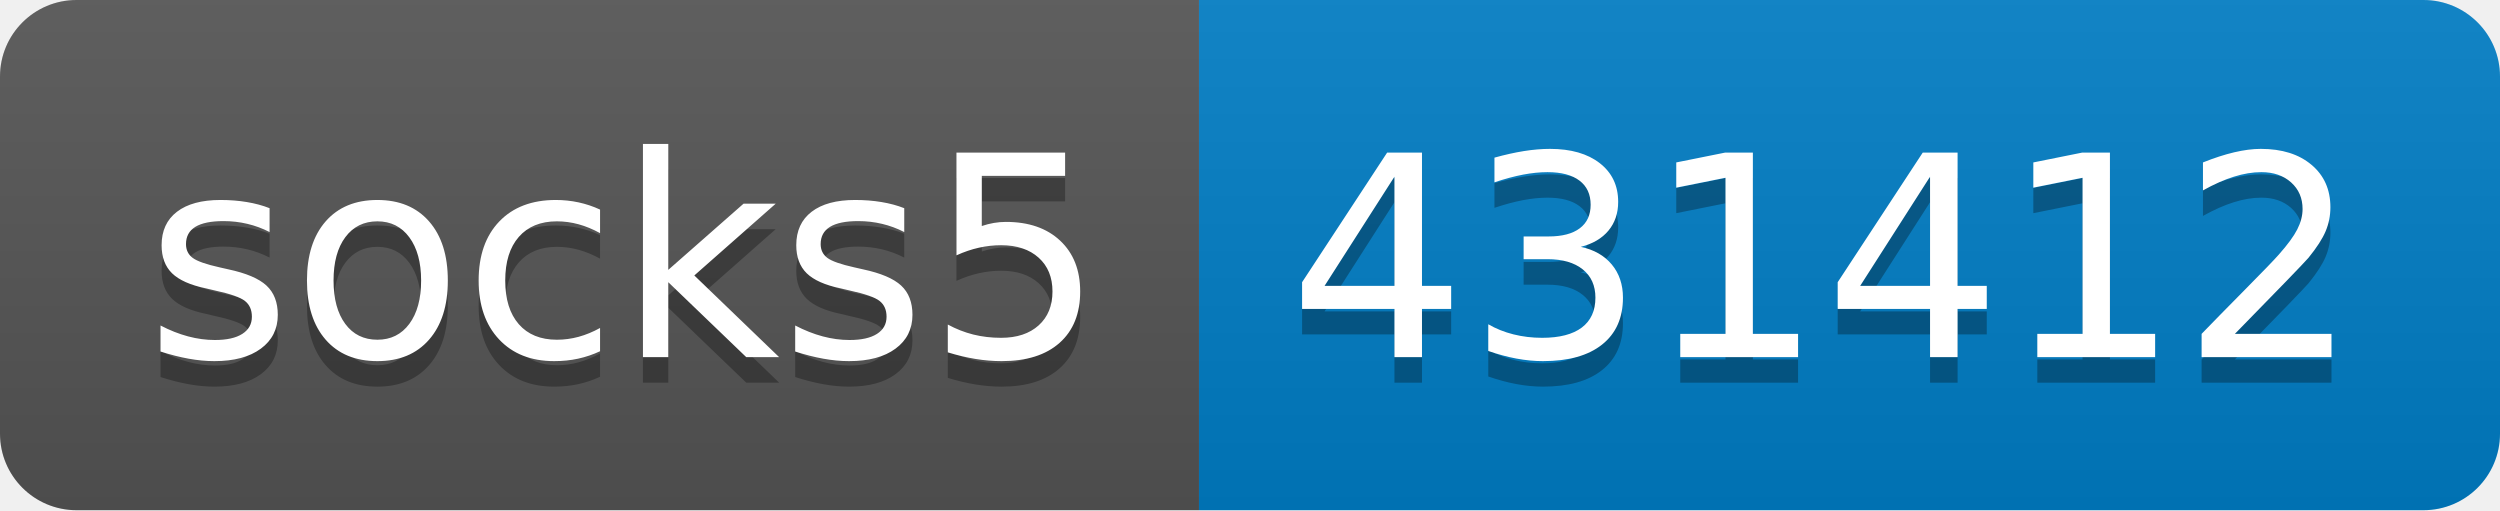
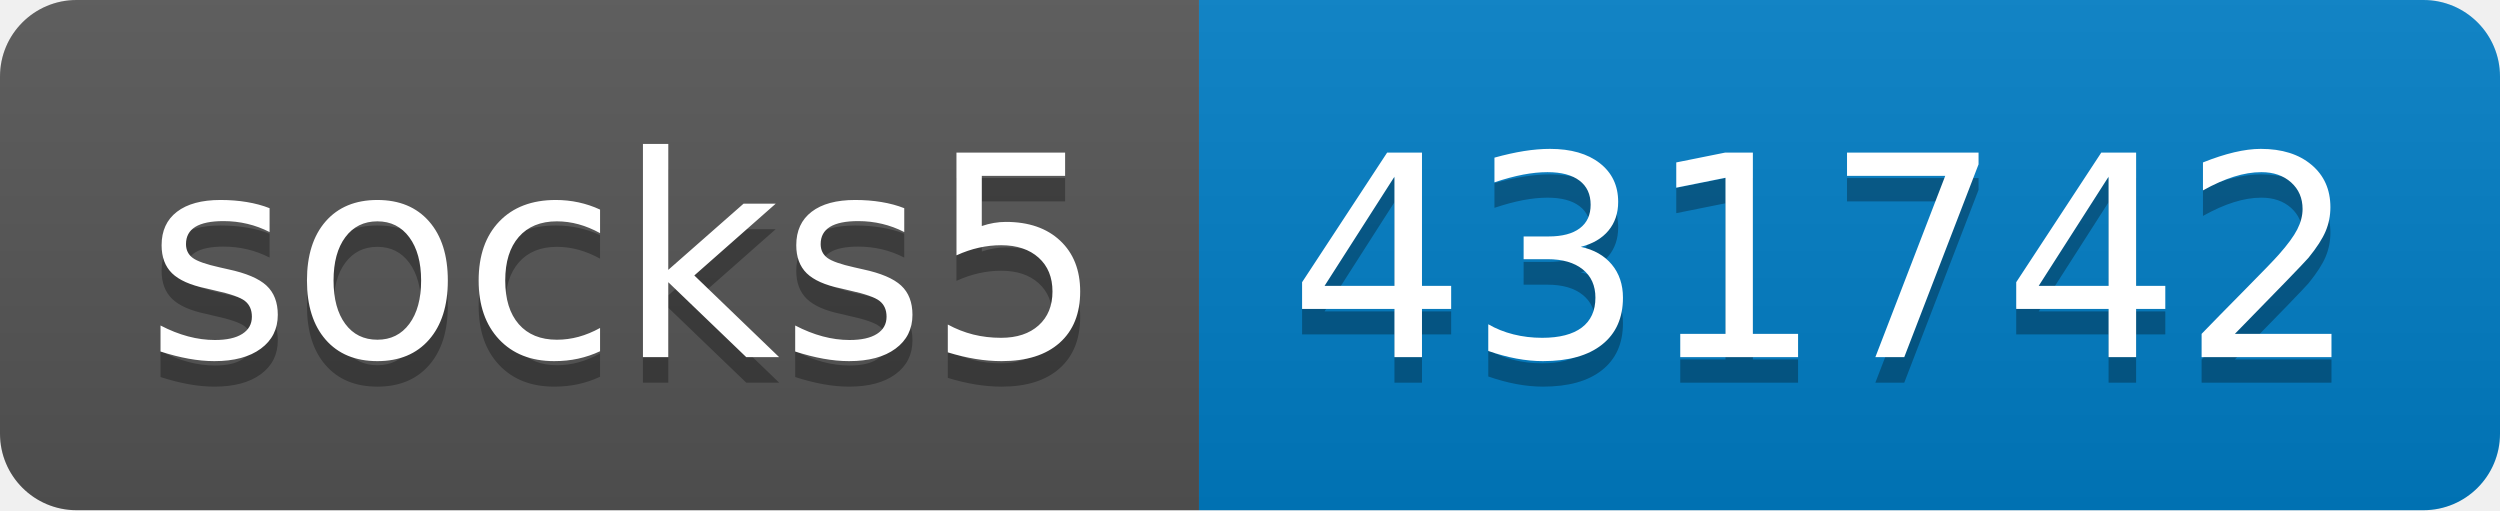
- <svg xmlns="http://www.w3.org/2000/svg" width="98" height="20" role="img" aria-label="socks5: 431412">
+ <svg xmlns="http://www.w3.org/2000/svg" width="98" height="20" role="img" aria-label="socks5: 431742">
  <linearGradient id="s" x2="0" y2="100%">
    <stop offset="0" stop-color="#bbb" stop-opacity=".1" />
    <stop offset="1" stop-opacity=".1" />
  </linearGradient>
  <clipPath id="r">
    <rect width="98" height="20" rx="3" fill="#fff" />
  </clipPath>
  <g clip-path="url(#r)">
    <rect width="47" height="20" fill="#555" />
    <rect x="47" width="51" height="20" fill="#007ec6" />
    <rect width="98" height="20" fill="url(#s)" />
  </g>
  <g fill="#fff" text-anchor="middle" font-family="Verdana,Geneva,DejaVu Sans,sans-serif" text-rendering="geometricPrecision" font-size="110">
    <text aria-hidden="true" x="245" y="150" fill="#010101" fill-opacity=".3" transform="scale(.1)" textLength="370">socks5</text>
    <text x="245" y="140" transform="scale(.1)" fill="#fff" textLength="370">socks5</text>
-     <text aria-hidden="true" x="715" y="150" fill="#010101" fill-opacity=".3" transform="scale(.1)" textLength="410">431412</text>
-     <text x="715" y="140" transform="scale(.1)" fill="#fff" textLength="410">431412</text>
+     <text aria-hidden="true" x="715" y="150" fill="#010101" fill-opacity=".3" transform="scale(.1)" textLength="410">431742</text>
+     <text x="715" y="140" transform="scale(.1)" fill="#fff" textLength="410">431742</text>
  </g>
</svg>
